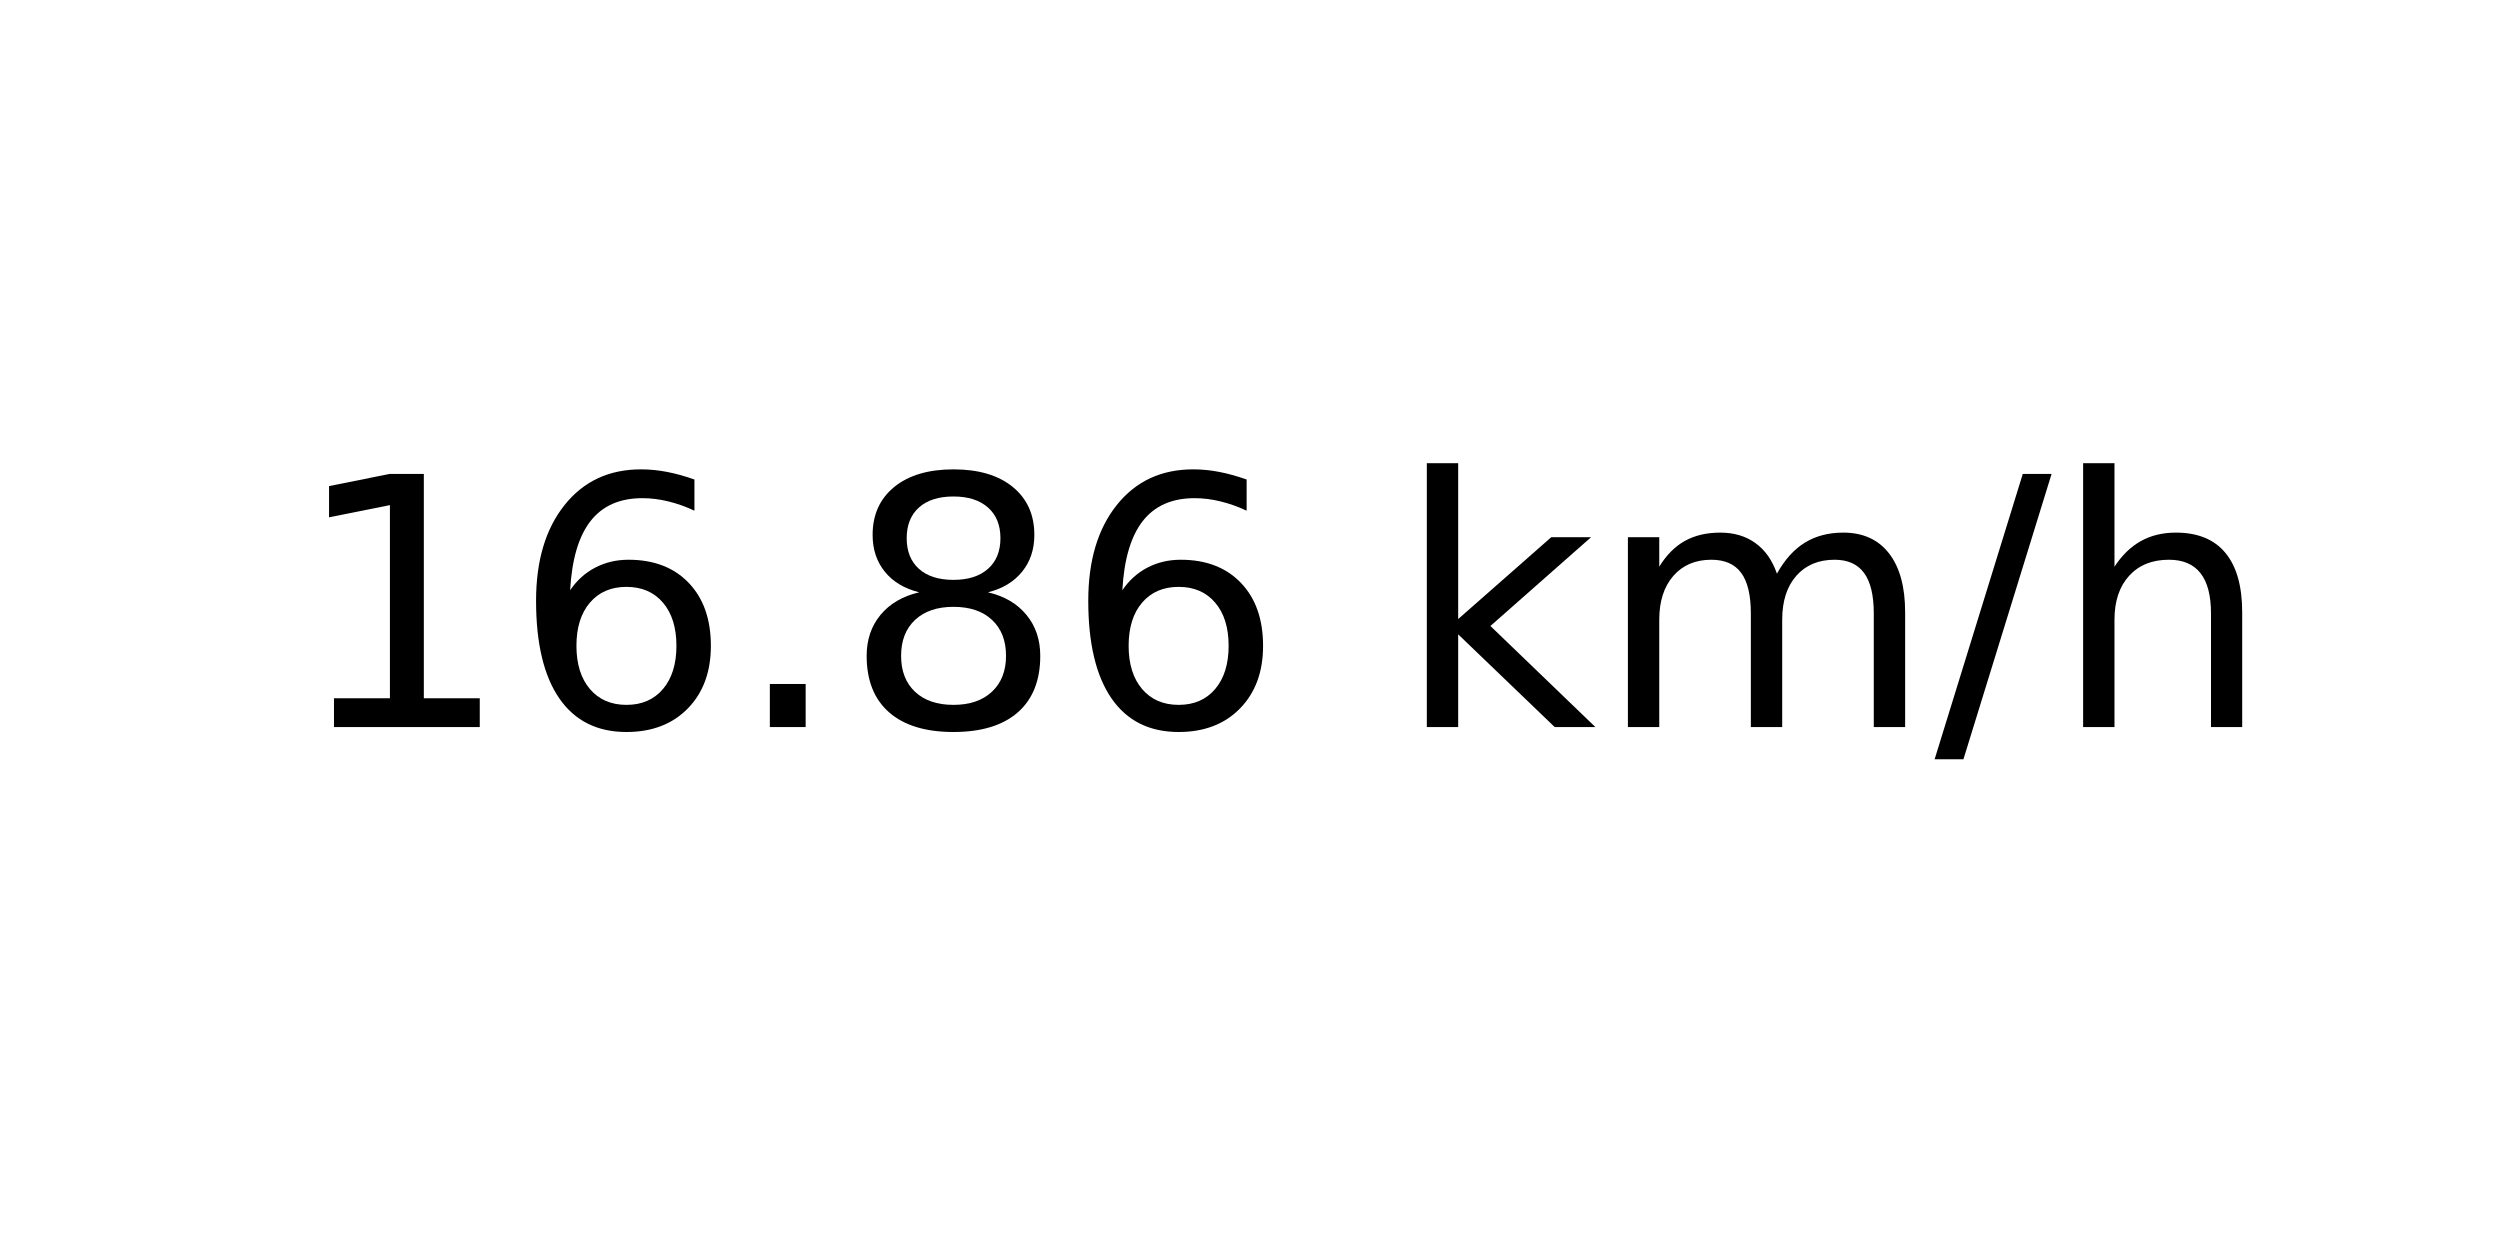
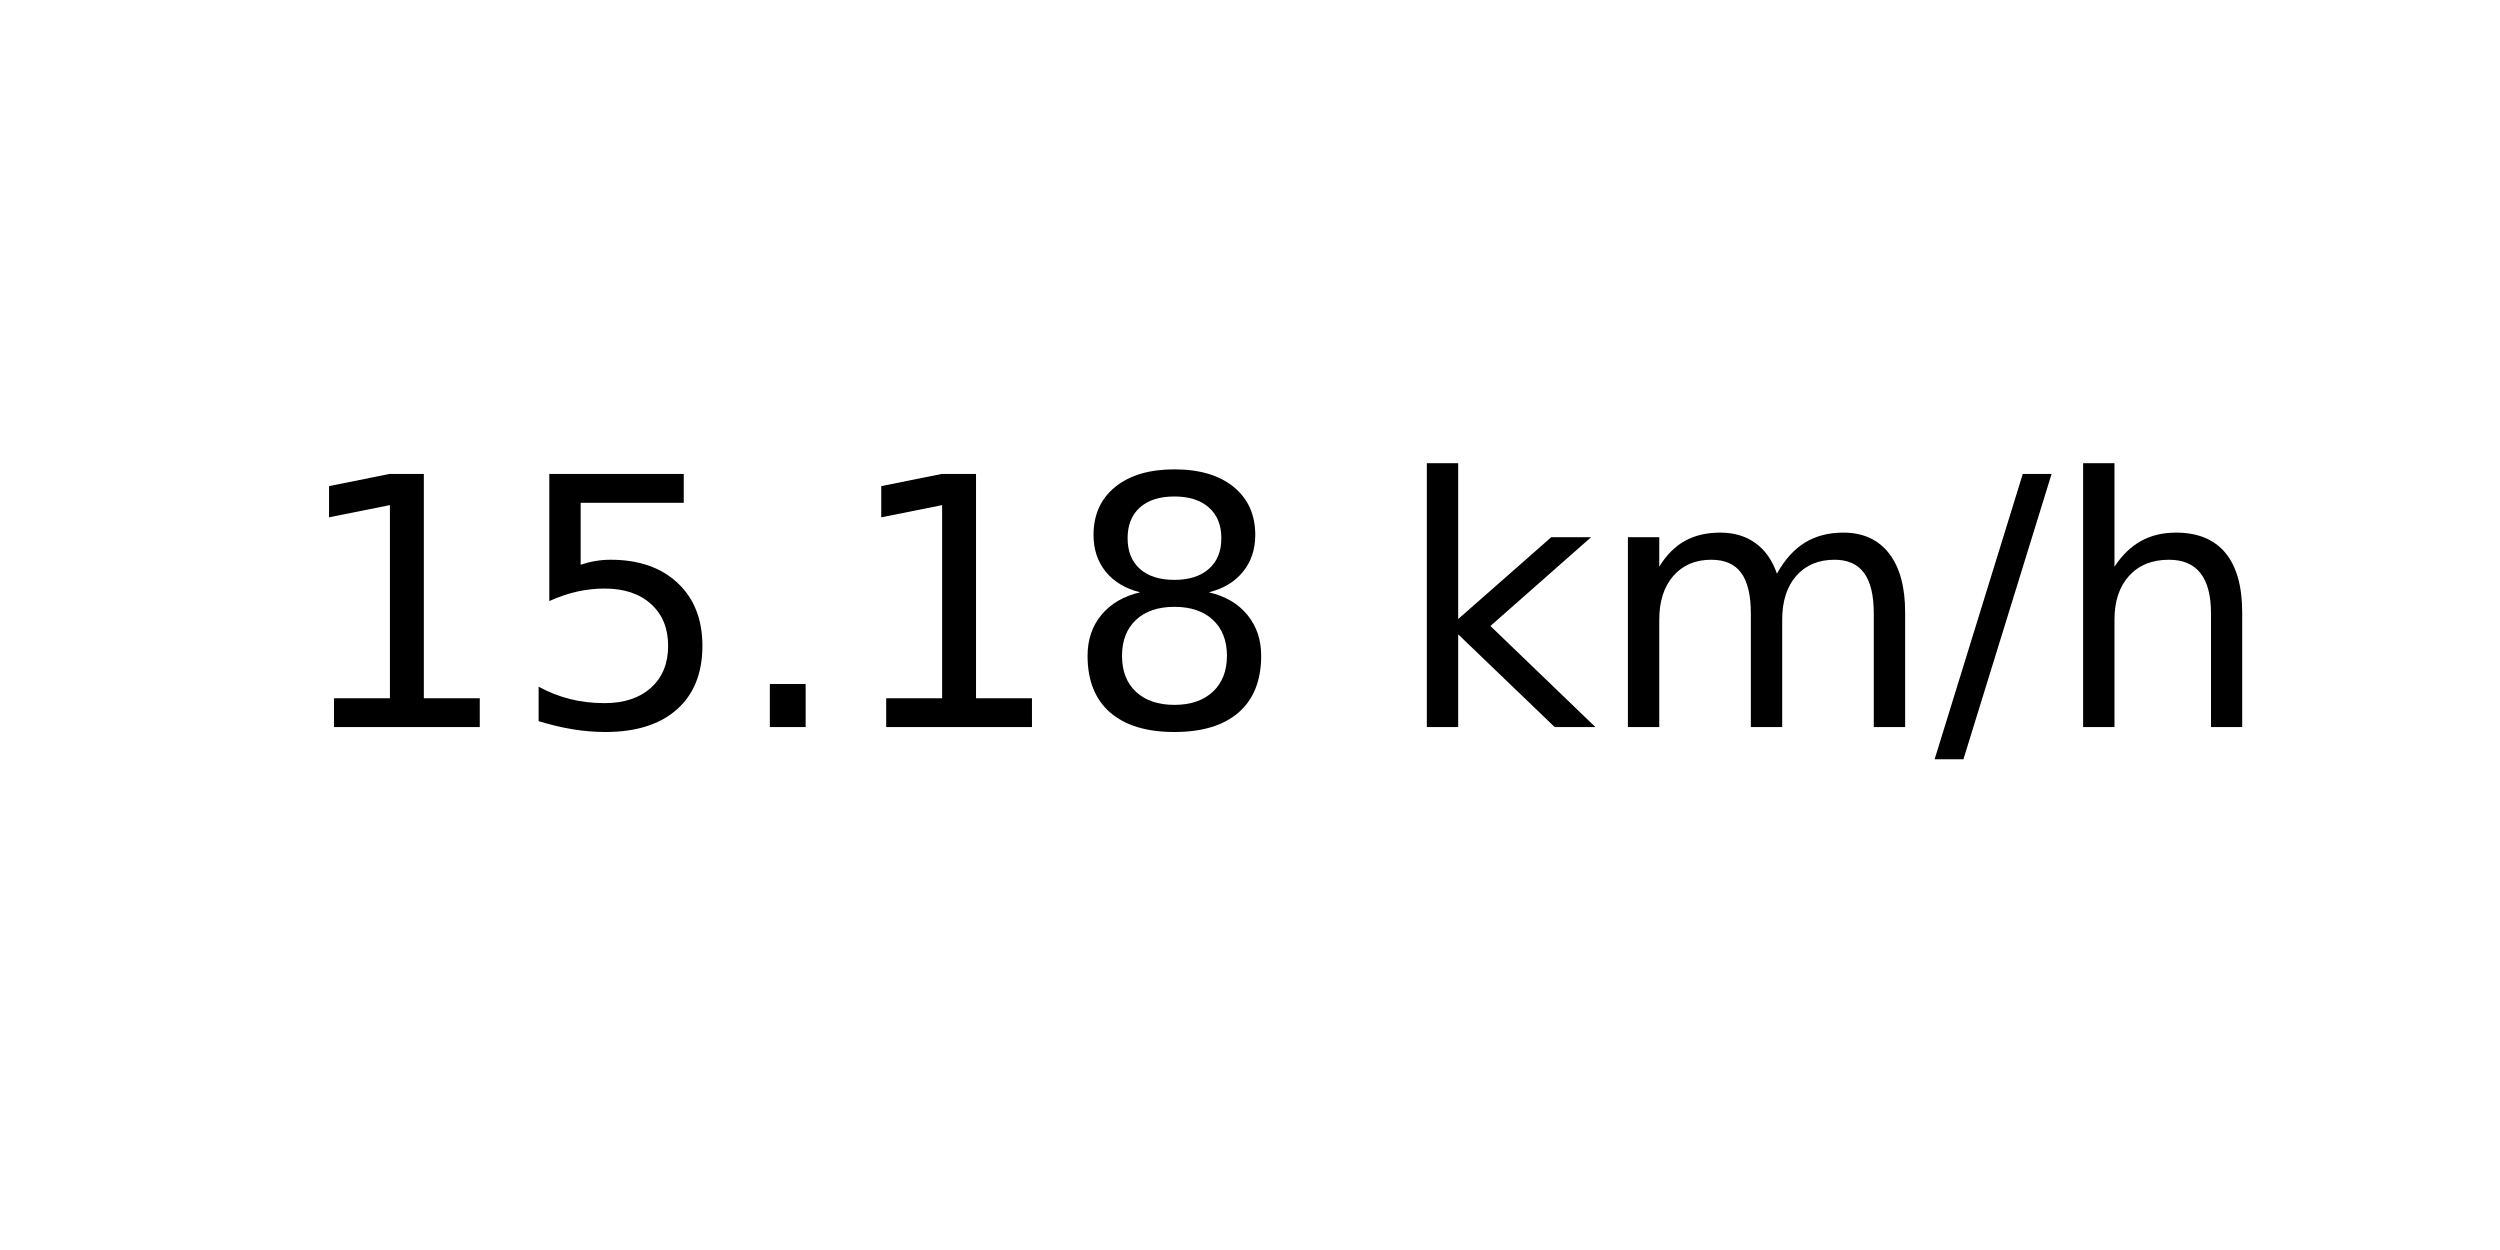
<svg xmlns="http://www.w3.org/2000/svg" xmlns:xlink="http://www.w3.org/1999/xlink" width="72pt" height="36pt" viewBox="0 0 72 36" version="1.1">
  <defs>
    <style type="text/css">*{stroke-linejoin: round; stroke-linecap: butt}</style>
  </defs>
  <g id="figure_1">
    <g id="axes_1">
      <g id="text_1">
        <g transform="translate(8.378125 20.93937) scale(0.1 -0.1)">
          <defs>
            <path id="DejaVuSans-31" d="M 794 531  L 1825 531  L 1825 4091  L 703 3866  L 703 4441  L 1819 4666  L 2450 4666  L 2450 531  L 3481 531  L 3481 0  L 794 0  L 794 531  z " transform="scale(0.015625)" />
-             <path id="DejaVuSans-36" d="M 2113 2584  Q 1688 2584 1439 2293  Q 1191 2003 1191 1497  Q 1191 994 1439 701  Q 1688 409 2113 409  Q 2538 409 2786 701  Q 3034 994 3034 1497  Q 3034 2003 2786 2293  Q 2538 2584 2113 2584  z M 3366 4563  L 3366 3988  Q 3128 4100 2886 4159  Q 2644 4219 2406 4219  Q 1781 4219 1451 3797  Q 1122 3375 1075 2522  Q 1259 2794 1537 2939  Q 1816 3084 2150 3084  Q 2853 3084 3261 2657  Q 3669 2231 3669 1497  Q 3669 778 3244 343  Q 2819 -91 2113 -91  Q 1303 -91 875 529  Q 447 1150 447 2328  Q 447 3434 972 4092  Q 1497 4750 2381 4750  Q 2619 4750 2861 4703  Q 3103 4656 3366 4563  z " transform="scale(0.015625)" />
+             <path id="DejaVuSans-35" d="M 691 4666  L 3169 4666  L 3169 4134  L 1269 4134  L 1269 2991  Q 1406 3038 1543 3061  Q 1681 3084 1819 3084  Q 2600 3084 3056 2656  Q 3513 2228 3513 1497  Q 3513 744 3044 326  Q 2575 -91 1722 -91  Q 1428 -91 1123 -41  Q 819 9 494 109  L 494 744  Q 775 591 1075 516  Q 1375 441 1709 441  Q 2250 441 2565 725  Q 2881 1009 2881 1497  Q 2881 1984 2565 2268  Q 2250 2553 1709 2553  Q 1456 2553 1204 2497  Q 953 2441 691 2322  L 691 4666  z " transform="scale(0.015625)" />
            <path id="DejaVuSans-2e" d="M 684 794  L 1344 794  L 1344 0  L 684 0  L 684 794  z " transform="scale(0.015625)" />
            <path id="DejaVuSans-38" d="M 2034 2216  Q 1584 2216 1326 1975  Q 1069 1734 1069 1313  Q 1069 891 1326 650  Q 1584 409 2034 409  Q 2484 409 2743 651  Q 3003 894 3003 1313  Q 3003 1734 2745 1975  Q 2488 2216 2034 2216  z M 1403 2484  Q 997 2584 770 2862  Q 544 3141 544 3541  Q 544 4100 942 4425  Q 1341 4750 2034 4750  Q 2731 4750 3128 4425  Q 3525 4100 3525 3541  Q 3525 3141 3298 2862  Q 3072 2584 2669 2484  Q 3125 2378 3379 2068  Q 3634 1759 3634 1313  Q 3634 634 3220 271  Q 2806 -91 2034 -91  Q 1263 -91 848 271  Q 434 634 434 1313  Q 434 1759 690 2068  Q 947 2378 1403 2484  z M 1172 3481  Q 1172 3119 1398 2916  Q 1625 2713 2034 2713  Q 2441 2713 2670 2916  Q 2900 3119 2900 3481  Q 2900 3844 2670 4047  Q 2441 4250 2034 4250  Q 1625 4250 1398 4047  Q 1172 3844 1172 3481  z " transform="scale(0.015625)" />
            <path id="DejaVuSans-20" transform="scale(0.015625)" />
            <path id="DejaVuSans-6b" d="M 581 4863  L 1159 4863  L 1159 1991  L 2875 3500  L 3609 3500  L 1753 1863  L 3688 0  L 2938 0  L 1159 1709  L 1159 0  L 581 0  L 581 4863  z " transform="scale(0.015625)" />
            <path id="DejaVuSans-6d" d="M 3328 2828  Q 3544 3216 3844 3400  Q 4144 3584 4550 3584  Q 5097 3584 5394 3201  Q 5691 2819 5691 2113  L 5691 0  L 5113 0  L 5113 2094  Q 5113 2597 4934 2840  Q 4756 3084 4391 3084  Q 3944 3084 3684 2787  Q 3425 2491 3425 1978  L 3425 0  L 2847 0  L 2847 2094  Q 2847 2600 2669 2842  Q 2491 3084 2119 3084  Q 1678 3084 1418 2786  Q 1159 2488 1159 1978  L 1159 0  L 581 0  L 581 3500  L 1159 3500  L 1159 2956  Q 1356 3278 1631 3431  Q 1906 3584 2284 3584  Q 2666 3584 2933 3390  Q 3200 3197 3328 2828  z " transform="scale(0.015625)" />
            <path id="DejaVuSans-2f" d="M 1625 4666  L 2156 4666  L 531 -594  L 0 -594  L 1625 4666  z " transform="scale(0.015625)" />
            <path id="DejaVuSans-68" d="M 3513 2113  L 3513 0  L 2938 0  L 2938 2094  Q 2938 2591 2744 2837  Q 2550 3084 2163 3084  Q 1697 3084 1428 2787  Q 1159 2491 1159 1978  L 1159 0  L 581 0  L 581 4863  L 1159 4863  L 1159 2956  Q 1366 3272 1645 3428  Q 1925 3584 2291 3584  Q 2894 3584 3203 3211  Q 3513 2838 3513 2113  z " transform="scale(0.015625)" />
          </defs>
          <use xlink:href="#DejaVuSans-31" />
-           <use xlink:href="#DejaVuSans-36" x="63.623" />
+           <use xlink:href="#DejaVuSans-35" x="63.623" />
          <use xlink:href="#DejaVuSans-2e" x="127.246" />
-           <use xlink:href="#DejaVuSans-38" x="159.033" />
-           <use xlink:href="#DejaVuSans-36" x="222.656" />
+           <use xlink:href="#DejaVuSans-31" x="159.033" />
+           <use xlink:href="#DejaVuSans-38" x="222.656" />
          <use xlink:href="#DejaVuSans-20" x="286.279" />
          <use xlink:href="#DejaVuSans-6b" x="318.066" />
          <use xlink:href="#DejaVuSans-6d" x="375.977" />
          <use xlink:href="#DejaVuSans-2f" x="473.389" />
          <use xlink:href="#DejaVuSans-68" x="507.08" />
        </g>
      </g>
    </g>
  </g>
</svg>
